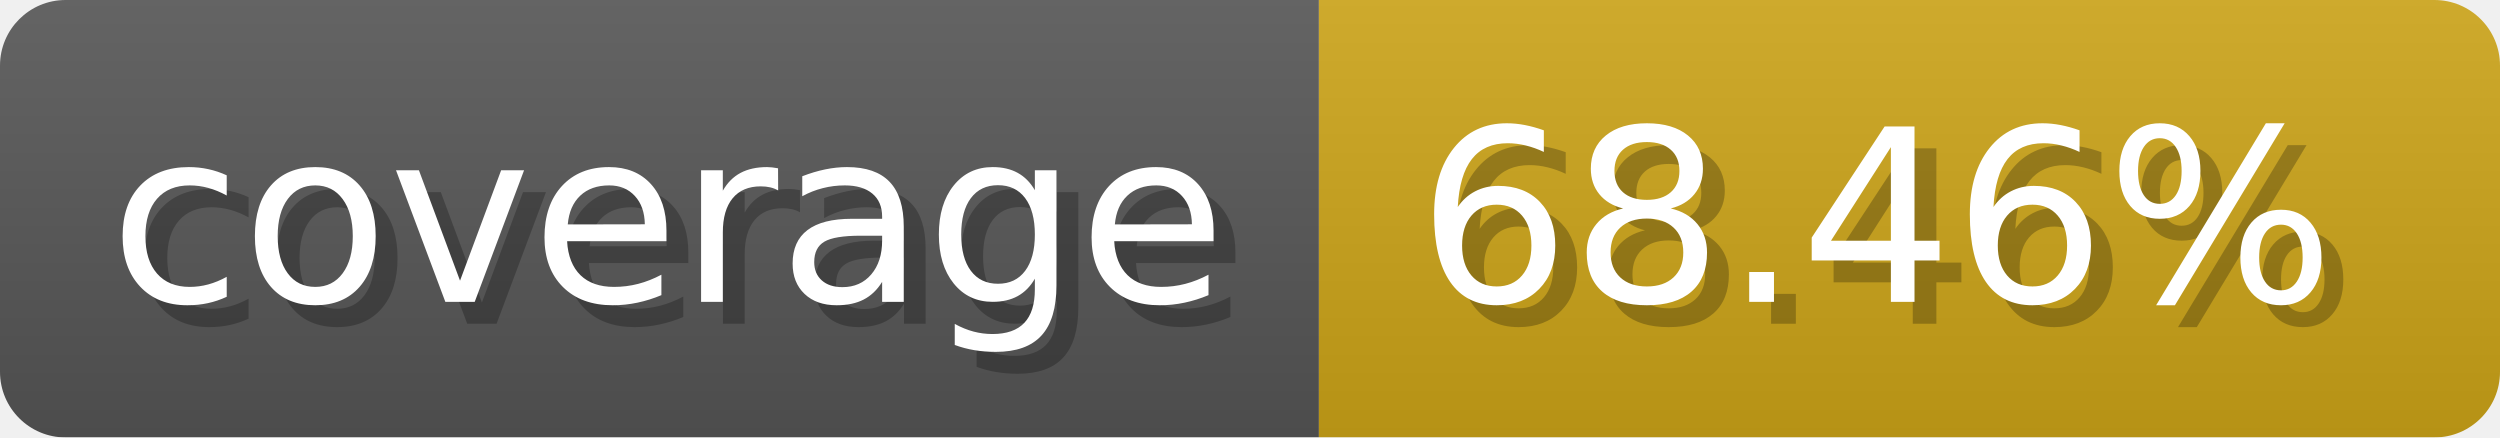
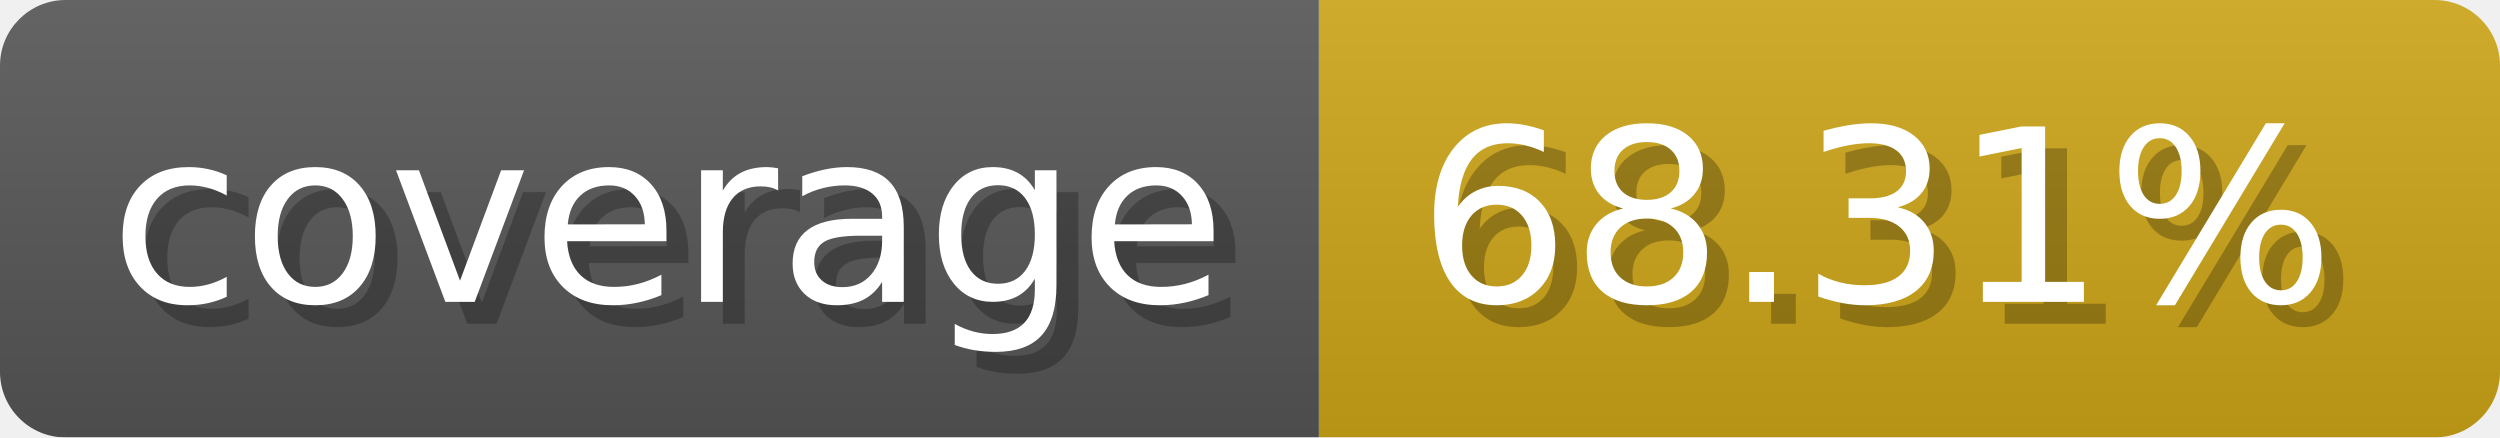
- <svg xmlns="http://www.w3.org/2000/svg" width="114.3" height="20" viewBox="0 0 1143 200" role="img" aria-label="coverage: 68.46%">
-   <linearGradient id="dNjPb" x2="0" y2="100%">
+ <svg xmlns="http://www.w3.org/2000/svg" width="114.3" height="20" viewBox="0 0 1143 200" role="img" aria-label="coverage: 68.31%">
+   <linearGradient id="rKNCl" x2="0" y2="100%">
    <stop offset="0" stop-opacity=".1" stop-color="#EEE" />
    <stop offset="1" stop-opacity=".1" />
  </linearGradient>
-   <mask id="TLRZI">
+   <mask id="mfKdb">
    <rect width="1143" height="200" rx="30" fill="#FFF" />
  </mask>
-   <g mask="url(#TLRZI)">
+   <g mask="url(#mfKdb)">
    <rect width="603" height="200" fill="#555" />
    <rect width="540" height="200" fill="#cba317" x="603" />
-     <rect width="1143" height="200" fill="url(#dNjPb)" />
+     <rect width="1143" height="200" fill="url(#rKNCl)" />
  </g>
  <g aria-hidden="true" fill="#fff" text-anchor="start" font-family="Verdana,DejaVu Sans,sans-serif" font-size="110">
    <text x="60" y="148" textLength="503" fill="#000" opacity="0.25">coverage</text>
    <text x="50" y="138" textLength="503">coverage</text>
-     <text x="658" y="148" textLength="440" fill="#000" opacity="0.25">68.46%</text>
-     <text x="648" y="138" textLength="440">68.46%</text>
+     <text x="658" y="148" textLength="440" fill="#000" opacity="0.25">68.31%</text>
+     <text x="648" y="138" textLength="440">68.31%</text>
  </g>
</svg>
